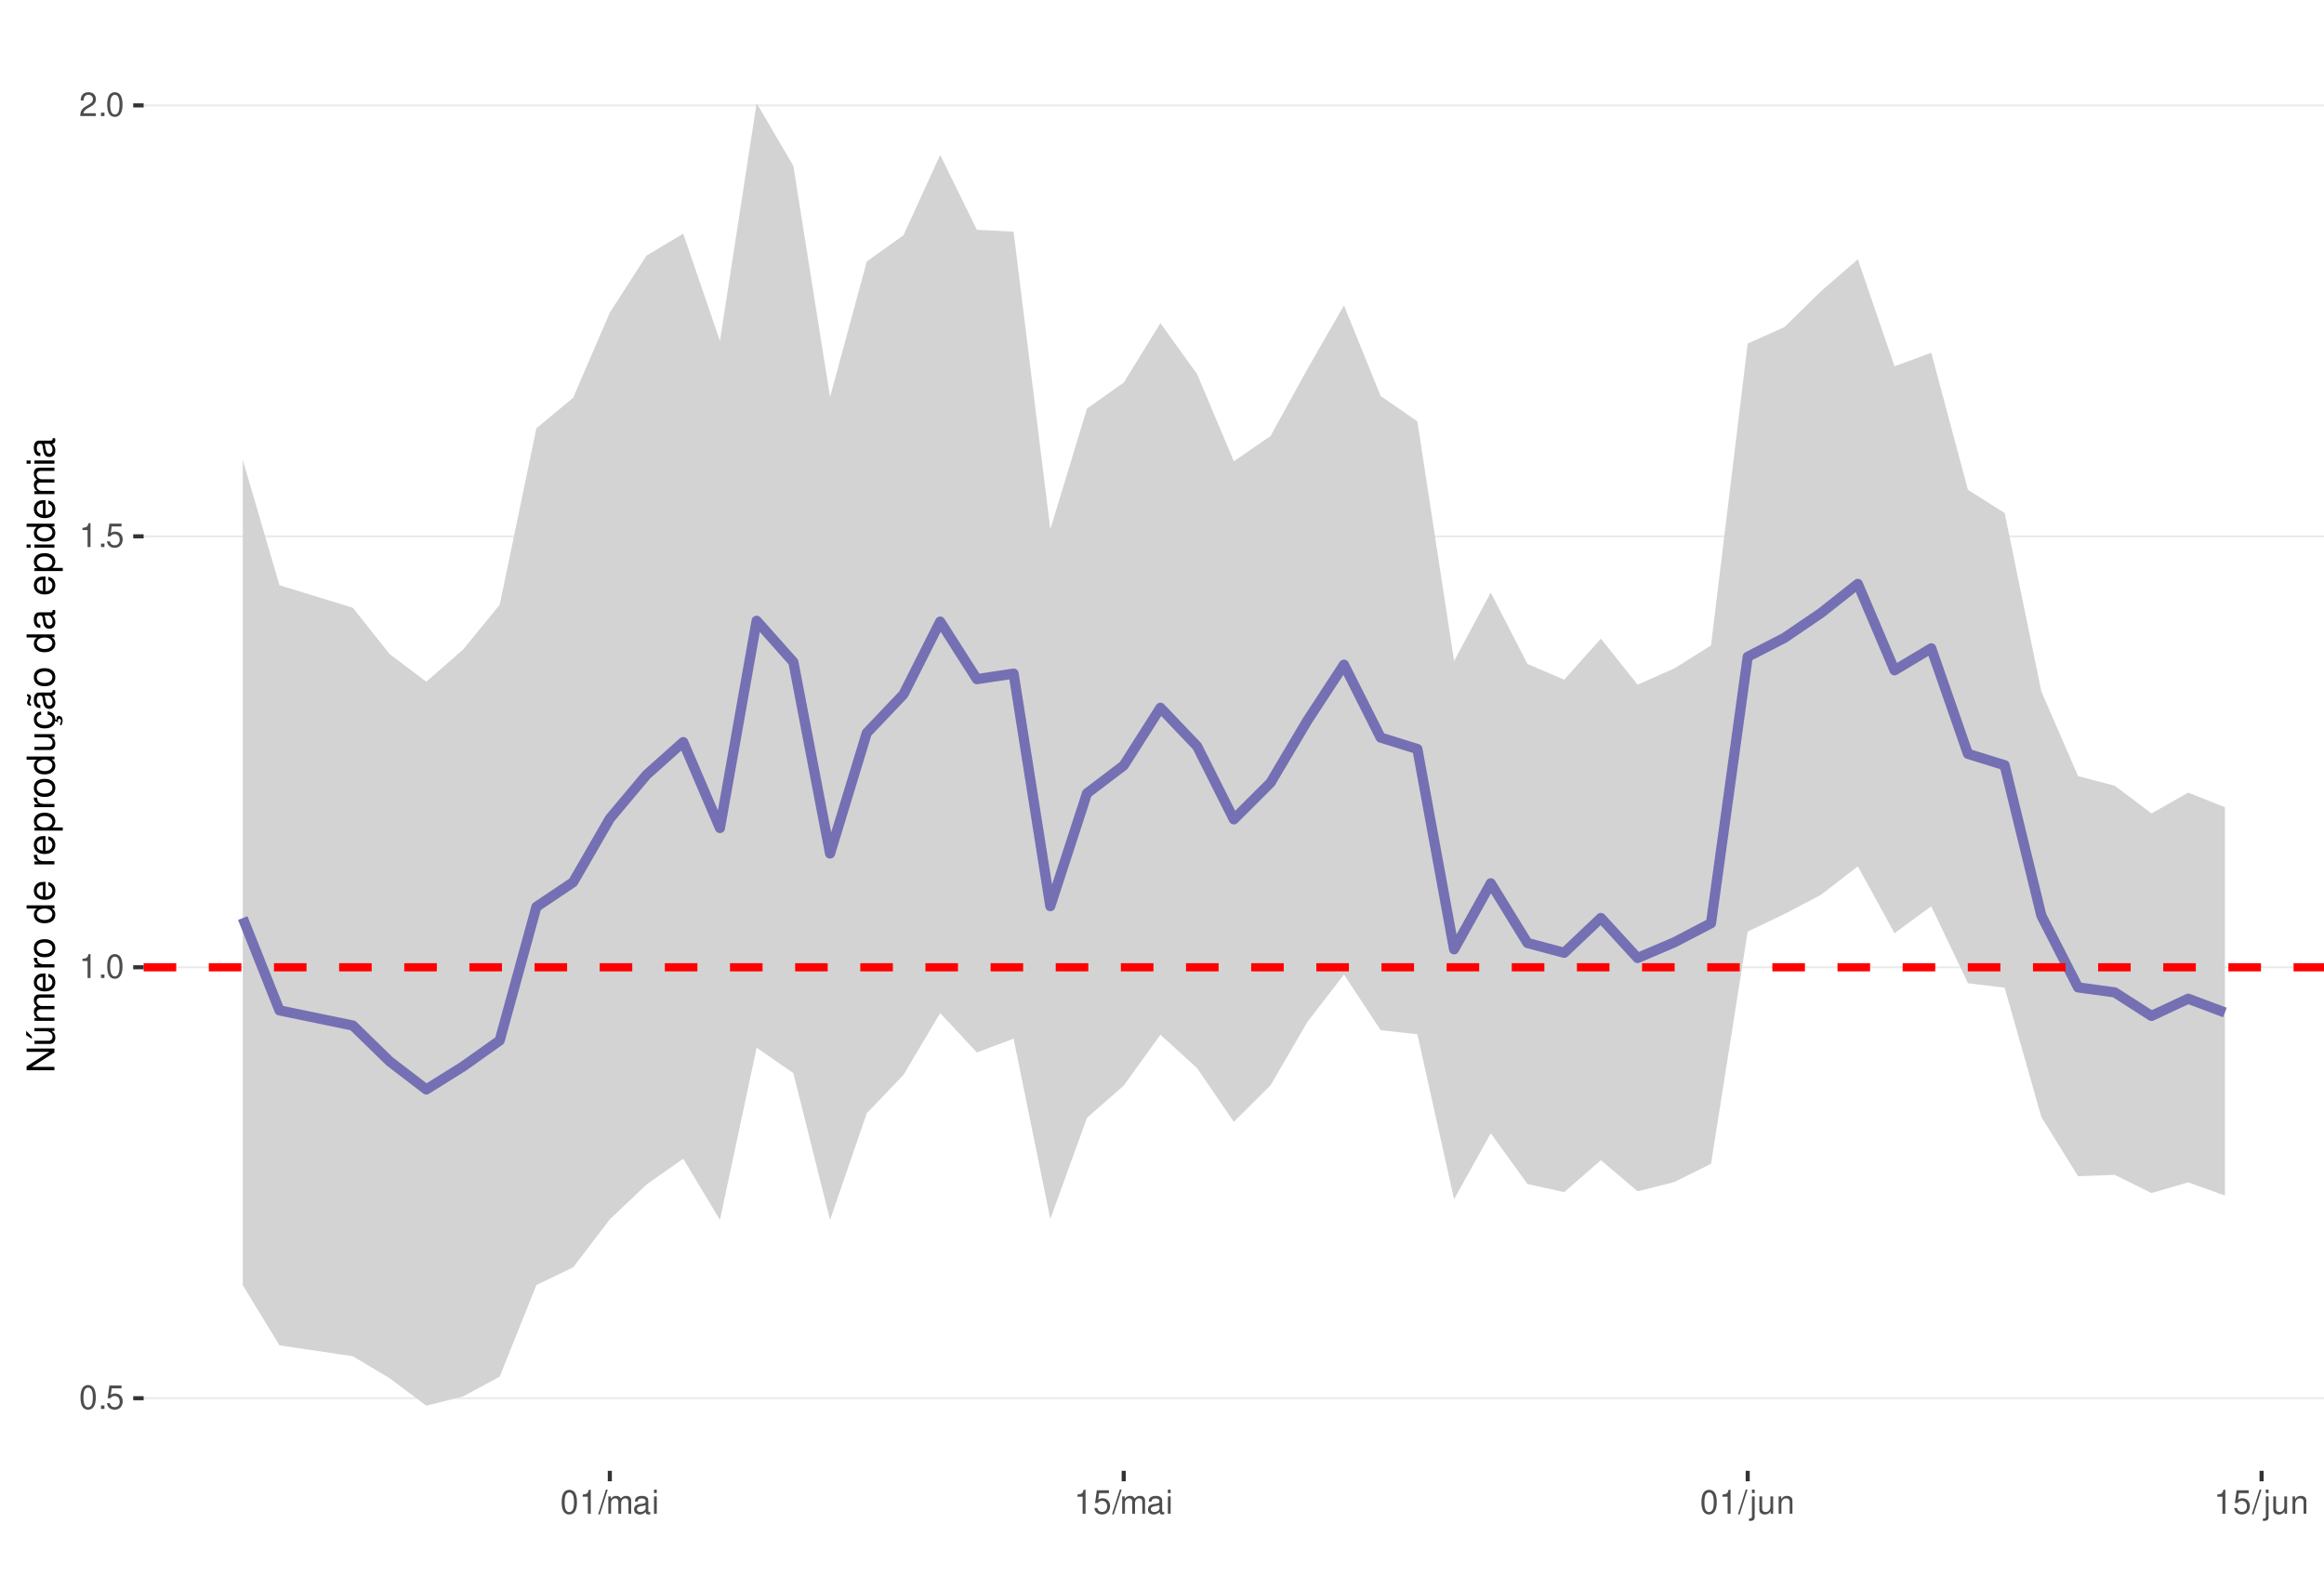
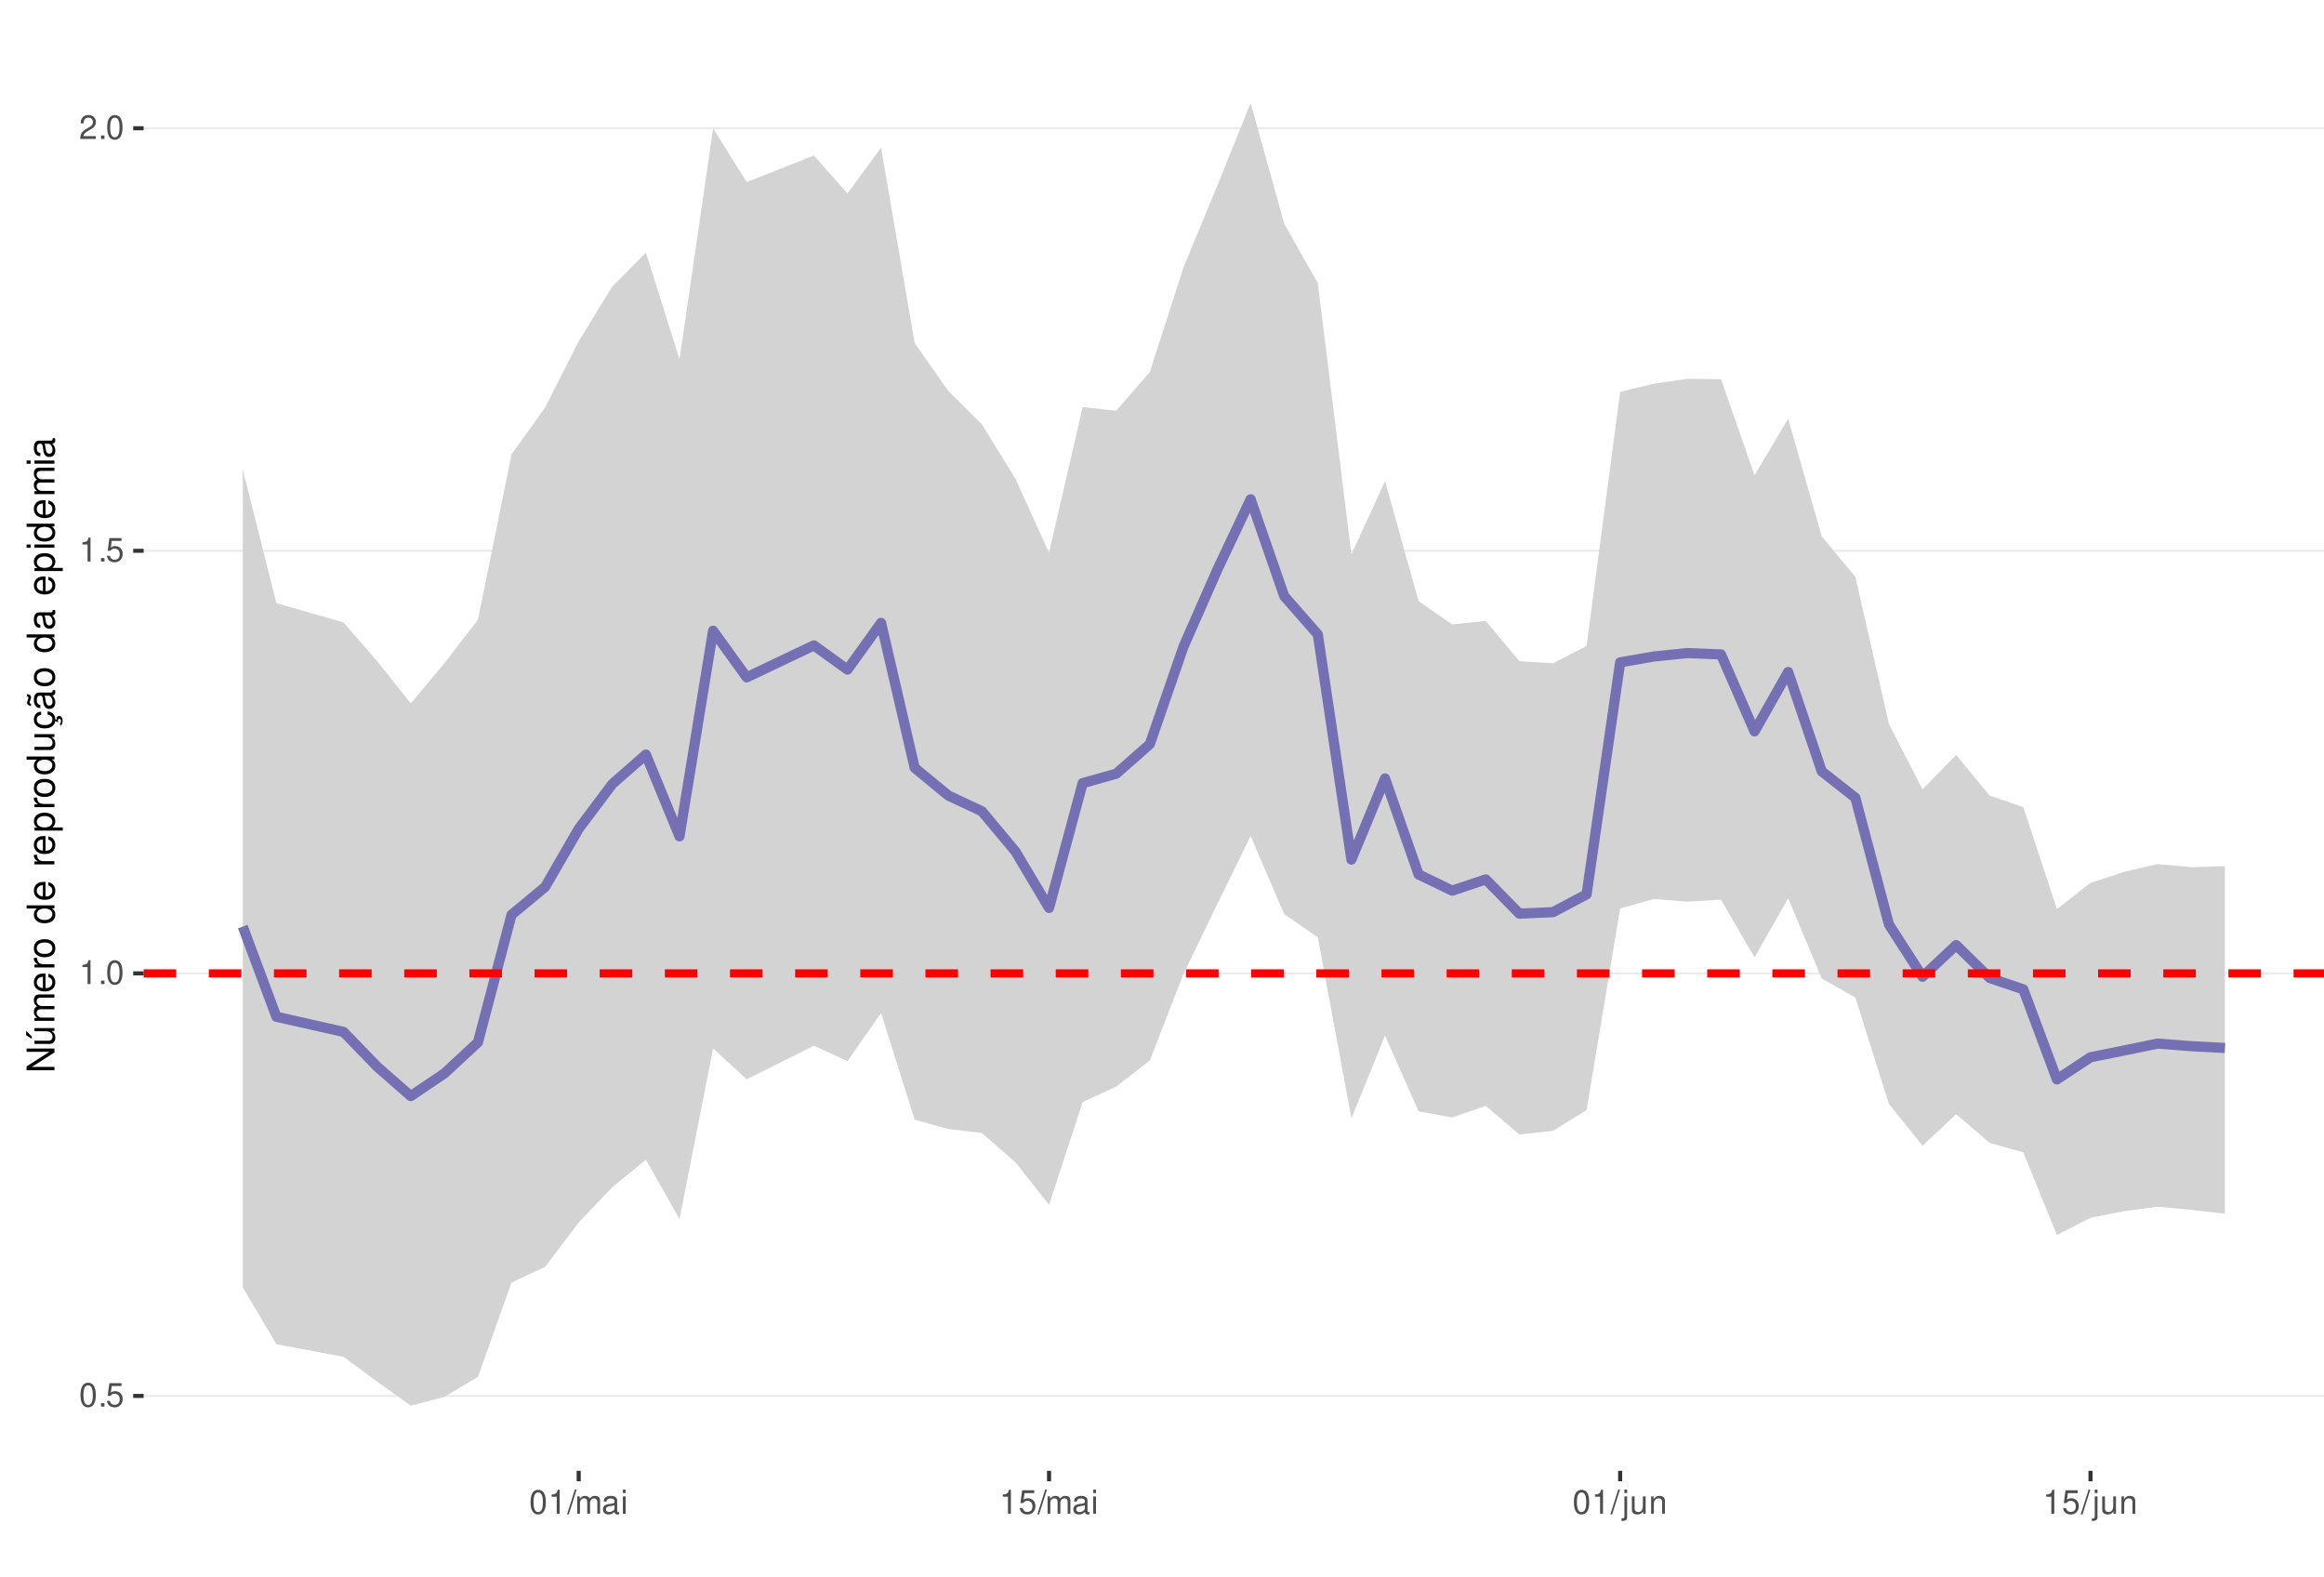
<svg xmlns="http://www.w3.org/2000/svg" xmlns:xlink="http://www.w3.org/1999/xlink" width="609pt" height="413pt" viewBox="0 0 609 413" version="1.1">
  <defs>
    <g>
      <symbol overflow="visible" id="glyph0-0">
        <path style="stroke:none;" d="" />
      </symbol>
      <symbol overflow="visible" id="glyph0-1">
        <path style="stroke:none;" d="M 2.375 -6.266 C 1.812 -6.266 1.297 -6 0.969 -5.578 C 0.578 -5.016 0.375 -4.188 0.375 -3.031 C 0.375 -0.922 1.062 0.203 2.375 0.203 C 3.672 0.203 4.391 -0.922 4.391 -2.984 C 4.391 -4.188 4.203 -5 3.797 -5.578 C 3.469 -6 2.953 -6.266 2.375 -6.266 Z M 2.375 -5.578 C 3.203 -5.578 3.609 -4.75 3.609 -3.047 C 3.609 -1.266 3.219 -0.438 2.359 -0.438 C 1.562 -0.438 1.156 -1.297 1.156 -3.016 C 1.156 -4.75 1.562 -5.578 2.375 -5.578 Z M 2.375 -5.578 " />
      </symbol>
      <symbol overflow="visible" id="glyph0-2">
        <path style="stroke:none;" d="M 1.656 -0.906 L 0.75 -0.906 L 0.75 0 L 1.656 0 Z M 1.656 -0.906 " />
      </symbol>
      <symbol overflow="visible" id="glyph0-3">
        <path style="stroke:none;" d="M 4.125 -6.141 L 0.953 -6.141 L 0.5 -2.797 L 1.188 -2.797 C 1.547 -3.219 1.844 -3.375 2.328 -3.375 C 3.156 -3.375 3.656 -2.797 3.656 -1.891 C 3.656 -1.016 3.156 -0.469 2.312 -0.469 C 1.656 -0.469 1.25 -0.812 1.062 -1.5 L 0.297 -1.5 C 0.406 -1 0.5 -0.766 0.672 -0.531 C 1.016 -0.062 1.641 0.203 2.344 0.203 C 3.578 0.203 4.438 -0.703 4.438 -2 C 4.438 -3.219 3.641 -4.047 2.453 -4.047 C 2.031 -4.047 1.672 -3.938 1.328 -3.672 L 1.562 -5.391 L 4.125 -5.391 Z M 4.125 -6.141 " />
      </symbol>
      <symbol overflow="visible" id="glyph0-4">
        <path style="stroke:none;" d="M 2.234 -4.453 L 2.234 0 L 3 0 L 3 -6.266 L 2.5 -6.266 C 2.234 -5.297 2.062 -5.172 0.891 -5.016 L 0.891 -4.453 Z M 2.234 -4.453 " />
      </symbol>
      <symbol overflow="visible" id="glyph0-5">
        <path style="stroke:none;" d="M 4.375 -0.75 L 1.156 -0.75 C 1.234 -1.266 1.5 -1.594 2.266 -2.062 L 3.125 -2.547 C 3.984 -3.016 4.422 -3.656 4.422 -4.438 C 4.422 -4.953 4.219 -5.438 3.859 -5.781 C 3.484 -6.109 3.031 -6.266 2.453 -6.266 C 1.672 -6.266 1.094 -5.984 0.766 -5.438 C 0.547 -5.109 0.453 -4.719 0.438 -4.094 L 1.188 -4.094 C 1.219 -4.516 1.266 -4.766 1.375 -4.984 C 1.578 -5.359 1.969 -5.594 2.438 -5.594 C 3.125 -5.594 3.641 -5.094 3.641 -4.422 C 3.641 -3.906 3.359 -3.484 2.812 -3.172 L 2.016 -2.703 C 0.734 -1.969 0.359 -1.375 0.297 -0.016 L 4.375 -0.016 Z M 4.375 -0.75 " />
      </symbol>
      <symbol overflow="visible" id="glyph0-6">
        <path style="stroke:none;" d="M 1.984 -6.312 L -0.062 0.172 L 0.406 0.172 L 2.453 -6.312 Z M 1.984 -6.312 " />
      </symbol>
      <symbol overflow="visible" id="glyph0-7">
        <path style="stroke:none;" d="M 0.609 -4.531 L 0.609 0 L 1.328 0 L 1.328 -2.844 C 1.328 -3.5 1.812 -4.031 2.391 -4.031 C 2.938 -4.031 3.234 -3.703 3.234 -3.125 L 3.234 0 L 3.969 0 L 3.969 -2.844 C 3.969 -3.5 4.438 -4.031 5.031 -4.031 C 5.562 -4.031 5.875 -3.703 5.875 -3.125 L 5.875 0 L 6.594 0 L 6.594 -3.406 C 6.594 -4.219 6.125 -4.672 5.281 -4.672 C 4.672 -4.672 4.312 -4.484 3.891 -3.969 C 3.625 -4.453 3.25 -4.672 2.672 -4.672 C 2.062 -4.672 1.656 -4.438 1.266 -3.891 L 1.266 -4.531 Z M 0.609 -4.531 " />
      </symbol>
      <symbol overflow="visible" id="glyph0-8">
        <path style="stroke:none;" d="M 4.625 -0.422 C 4.547 -0.406 4.516 -0.406 4.469 -0.406 C 4.219 -0.406 4.078 -0.531 4.078 -0.766 L 4.078 -3.422 C 4.078 -4.234 3.5 -4.672 2.375 -4.672 C 1.719 -4.672 1.188 -4.469 0.875 -4.141 C 0.672 -3.906 0.578 -3.641 0.562 -3.188 L 1.297 -3.188 C 1.344 -3.75 1.672 -4 2.359 -4 C 3.016 -4 3.375 -3.75 3.375 -3.328 L 3.375 -3.141 C 3.359 -2.828 3.203 -2.703 2.609 -2.625 C 1.594 -2.5 1.438 -2.469 1.156 -2.359 C 0.625 -2.125 0.359 -1.734 0.359 -1.141 C 0.359 -0.312 0.938 0.203 1.859 0.203 C 2.422 0.203 2.875 0 3.391 -0.469 C 3.438 0 3.672 0.203 4.141 0.203 C 4.297 0.203 4.391 0.188 4.625 0.125 Z M 3.375 -1.422 C 3.375 -1.188 3.297 -1.031 3.078 -0.844 C 2.781 -0.578 2.438 -0.438 2.016 -0.438 C 1.453 -0.438 1.109 -0.703 1.109 -1.156 C 1.109 -1.641 1.422 -1.875 2.203 -1.984 C 2.984 -2.094 3.125 -2.125 3.375 -2.234 Z M 3.375 -1.422 " />
      </symbol>
      <symbol overflow="visible" id="glyph0-9">
        <path style="stroke:none;" d="M 1.297 -4.531 L 0.578 -4.531 L 0.578 0 L 1.297 0 Z M 1.297 -6.312 L 0.578 -6.312 L 0.578 -5.406 L 1.297 -5.406 Z M 1.297 -6.312 " />
      </symbol>
      <symbol overflow="visible" id="glyph0-10">
        <path style="stroke:none;" d="M 0.609 -4.531 L 0.609 0.656 C 0.609 1.109 0.469 1.25 0.016 1.25 C -0.031 1.25 -0.062 1.25 -0.156 1.25 L -0.156 1.859 C -0.062 1.875 -0.031 1.891 0.094 1.891 C 0.906 1.891 1.328 1.562 1.328 0.938 L 1.328 -4.531 Z M 1.328 -6.312 L 0.609 -6.312 L 0.609 -5.406 L 1.328 -5.406 Z M 1.328 -6.312 " />
      </symbol>
      <symbol overflow="visible" id="glyph0-11">
        <path style="stroke:none;" d="M 4.172 0 L 4.172 -4.531 L 3.453 -4.531 L 3.453 -1.969 C 3.453 -1.031 2.969 -0.438 2.219 -0.438 C 1.641 -0.438 1.281 -0.781 1.281 -1.328 L 1.281 -4.531 L 0.562 -4.531 L 0.562 -1.031 C 0.562 -0.281 1.125 0.203 2.016 0.203 C 2.672 0.203 3.094 -0.031 3.516 -0.625 L 3.516 0 Z M 4.172 0 " />
      </symbol>
      <symbol overflow="visible" id="glyph0-12">
        <path style="stroke:none;" d="M 0.609 -4.531 L 0.609 0 L 1.328 0 L 1.328 -2.5 C 1.328 -3.422 1.812 -4.031 2.562 -4.031 C 3.141 -4.031 3.5 -3.688 3.5 -3.141 L 3.5 0 L 4.219 0 L 4.219 -3.422 C 4.219 -4.188 3.656 -4.672 2.781 -4.672 C 2.109 -4.672 1.672 -4.406 1.266 -3.781 L 1.266 -4.531 Z M 0.609 -4.531 " />
      </symbol>
      <symbol overflow="visible" id="glyph1-0">
        <path style="stroke:none;" d="" />
      </symbol>
      <symbol overflow="visible" id="glyph1-1">
        <path style="stroke:none;" d="M -7.297 -6.453 L -7.297 -5.578 L -1.328 -5.578 L -7.297 -1.766 L -7.297 -0.766 L 0 -0.766 L 0 -1.641 L -5.906 -1.641 L 0 -5.406 L 0 -6.453 Z M -7.297 -6.453 " />
      </symbol>
      <symbol overflow="visible" id="glyph1-2">
        <path style="stroke:none;" d="M 0 -4.812 L -5.234 -4.812 L -5.234 -3.984 L -2.266 -3.984 C -1.203 -3.984 -0.5 -3.438 -0.5 -2.562 C -0.5 -1.906 -0.906 -1.484 -1.531 -1.484 L -5.234 -1.484 L -5.234 -0.656 L -1.203 -0.656 C -0.328 -0.656 0.234 -1.297 0.234 -2.312 C 0.234 -3.094 -0.047 -3.578 -0.734 -4.062 L 0 -4.062 Z M -7.406 -2.953 L -5.922 -2 L -5.922 -2.594 L -7.406 -4.094 Z M -7.406 -2.953 " />
      </symbol>
      <symbol overflow="visible" id="glyph1-3">
        <path style="stroke:none;" d="M -5.234 -0.703 L 0 -0.703 L 0 -1.547 L -3.297 -1.547 C -4.047 -1.547 -4.656 -2.094 -4.656 -2.766 C -4.656 -3.391 -4.281 -3.734 -3.609 -3.734 L 0 -3.734 L 0 -4.578 L -3.297 -4.578 C -4.047 -4.578 -4.656 -5.125 -4.656 -5.812 C -4.656 -6.422 -4.266 -6.781 -3.609 -6.781 L 0 -6.781 L 0 -7.625 L -3.938 -7.625 C -4.875 -7.625 -5.391 -7.078 -5.391 -6.094 C -5.391 -5.406 -5.188 -4.984 -4.594 -4.484 C -5.156 -4.188 -5.391 -3.766 -5.391 -3.078 C -5.391 -2.375 -5.125 -1.906 -4.5 -1.469 L -5.234 -1.469 Z M -5.234 -0.703 " />
      </symbol>
      <symbol overflow="visible" id="glyph1-4">
        <path style="stroke:none;" d="M -2.344 -5.125 C -3.141 -5.125 -3.625 -5.062 -4.016 -4.922 C -4.875 -4.578 -5.391 -3.781 -5.391 -2.797 C -5.391 -1.344 -4.281 -0.406 -2.547 -0.406 C -0.812 -0.406 0.234 -1.297 0.234 -2.781 C 0.234 -3.984 -0.453 -4.812 -1.594 -5.016 L -1.594 -4.188 C -0.906 -3.953 -0.547 -3.484 -0.547 -2.812 C -0.547 -2.281 -0.781 -1.828 -1.219 -1.547 C -1.516 -1.344 -1.812 -1.281 -2.344 -1.266 Z M -3.016 -1.297 C -3.984 -1.359 -4.625 -1.953 -4.625 -2.797 C -4.625 -3.641 -3.953 -4.234 -3.016 -4.234 Z M -3.016 -1.297 " />
      </symbol>
      <symbol overflow="visible" id="glyph1-5">
        <path style="stroke:none;" d="M -5.234 -0.688 L 0 -0.688 L 0 -1.531 L -2.719 -1.531 C -3.984 -1.547 -4.547 -2.062 -4.516 -3.203 L -5.359 -3.203 C -5.375 -3.062 -5.391 -2.984 -5.391 -2.891 C -5.391 -2.344 -5.062 -1.938 -4.297 -1.453 L -5.234 -1.453 Z M -5.234 -0.688 " />
      </symbol>
      <symbol overflow="visible" id="glyph1-6">
        <path style="stroke:none;" d="M -5.391 -2.719 C -5.391 -1.234 -4.344 -0.359 -2.578 -0.359 C -0.812 -0.359 0.234 -1.234 0.234 -2.734 C 0.234 -4.203 -0.812 -5.094 -2.547 -5.094 C -4.359 -5.094 -5.391 -4.234 -5.391 -2.719 Z M -4.625 -2.734 C -4.625 -3.672 -3.844 -4.234 -2.547 -4.234 C -1.312 -4.234 -0.547 -3.656 -0.547 -2.734 C -0.547 -1.797 -1.312 -1.234 -2.578 -1.234 C -3.844 -1.234 -4.625 -1.797 -4.625 -2.734 Z M -4.625 -2.734 " />
      </symbol>
      <symbol overflow="visible" id="glyph1-7">
        <path style="stroke:none;" d="" />
      </symbol>
      <symbol overflow="visible" id="glyph1-8">
        <path style="stroke:none;" d="M -7.297 -4.953 L -7.297 -4.125 L -4.578 -4.125 C -5.109 -3.766 -5.391 -3.203 -5.391 -2.516 C -5.391 -1.156 -4.297 -0.266 -2.625 -0.266 C -0.859 -0.266 0.234 -1.125 0.234 -2.547 C 0.234 -3.266 -0.047 -3.766 -0.688 -4.203 L 0 -4.203 L 0 -4.953 Z M -4.609 -2.656 C -4.609 -3.547 -3.812 -4.125 -2.562 -4.125 C -1.344 -4.125 -0.547 -3.547 -0.547 -2.656 C -0.547 -1.734 -1.359 -1.125 -2.578 -1.125 C -3.797 -1.125 -4.609 -1.734 -4.609 -2.656 Z M -4.609 -2.656 " />
      </symbol>
      <symbol overflow="visible" id="glyph1-9">
        <path style="stroke:none;" d="M 2.188 -0.547 L 2.188 -1.375 L -0.547 -1.375 C -0.016 -1.812 0.234 -2.312 0.234 -2.984 C 0.234 -4.344 -0.859 -5.234 -2.531 -5.234 C -4.297 -5.234 -5.391 -4.375 -5.391 -2.984 C -5.391 -2.266 -5.062 -1.703 -4.453 -1.312 L -5.234 -1.312 L -5.234 -0.547 Z M -4.609 -2.844 C -4.609 -3.766 -3.797 -4.359 -2.547 -4.359 C -1.359 -4.359 -0.547 -3.75 -0.547 -2.844 C -0.547 -1.953 -1.344 -1.375 -2.578 -1.375 C -3.812 -1.375 -4.609 -1.953 -4.609 -2.844 Z M -4.609 -2.844 " />
      </symbol>
      <symbol overflow="visible" id="glyph1-10">
        <path style="stroke:none;" d="M 0 -4.812 L -5.234 -4.812 L -5.234 -3.984 L -2.266 -3.984 C -1.203 -3.984 -0.5 -3.438 -0.5 -2.562 C -0.5 -1.906 -0.906 -1.484 -1.531 -1.484 L -5.234 -1.484 L -5.234 -0.656 L -1.203 -0.656 C -0.328 -0.656 0.234 -1.297 0.234 -2.312 C 0.234 -3.094 -0.047 -3.578 -0.734 -4.062 L 0 -4.062 Z M 0 -4.812 " />
      </symbol>
      <symbol overflow="visible" id="glyph1-11">
        <path style="stroke:none;" d="M 0.234 -2.641 C 0.234 -3.875 -0.547 -4.703 -1.797 -4.766 L -1.797 -3.938 C -0.953 -3.797 -0.531 -3.359 -0.531 -2.656 C -0.531 -1.734 -1.281 -1.188 -2.516 -1.188 C -3.844 -1.188 -4.625 -1.719 -4.625 -2.625 C -4.625 -3.328 -4.203 -3.766 -3.484 -3.875 L -3.484 -4.703 C -3.984 -4.672 -4.312 -4.562 -4.609 -4.359 C -5.094 -4 -5.391 -3.375 -5.391 -2.641 C -5.391 -1.219 -4.266 -0.312 -2.531 -0.312 C -1.469 -0.312 -0.625 -0.672 -0.156 -1.312 C 0.047 -1.594 0.125 -1.812 0.203 -2.25 L 0.922 -1.938 L 0.984 -2.062 C 0.938 -2.188 0.906 -2.25 0.906 -2.375 C 0.906 -2.656 1.047 -2.828 1.281 -2.828 C 1.547 -2.828 1.734 -2.594 1.734 -2.297 C 1.734 -2.031 1.672 -1.844 1.438 -1.406 L 1.406 -1.312 L 1.812 -1.094 C 2.078 -1.75 2.141 -1.953 2.141 -2.344 C 2.141 -3.109 1.781 -3.578 1.203 -3.578 C 0.781 -3.578 0.547 -3.297 0.547 -2.797 C 0.547 -2.703 0.547 -2.641 0.562 -2.516 Z M 0.234 -2.641 " />
      </symbol>
      <symbol overflow="visible" id="glyph1-12">
        <path style="stroke:none;" d="M -0.484 -5.344 C -0.469 -5.266 -0.469 -5.219 -0.469 -5.172 C -0.469 -4.875 -0.625 -4.719 -0.875 -4.719 L -3.953 -4.719 C -4.891 -4.719 -5.391 -4.047 -5.391 -2.75 C -5.391 -1.984 -5.172 -1.375 -4.781 -1.016 C -4.516 -0.766 -4.203 -0.672 -3.688 -0.656 L -3.688 -1.484 C -4.328 -1.562 -4.625 -1.938 -4.625 -2.719 C -4.625 -3.484 -4.344 -3.891 -3.844 -3.891 L -3.625 -3.891 C -3.266 -3.875 -3.125 -3.703 -3.047 -3.016 C -2.891 -1.844 -2.844 -1.656 -2.719 -1.344 C -2.453 -0.734 -2 -0.422 -1.312 -0.422 C -0.375 -0.422 0.234 -1.078 0.234 -2.141 C 0.234 -2.797 0 -3.328 -0.547 -3.922 C 0 -3.984 0.234 -4.234 0.234 -4.781 C 0.234 -4.953 0.203 -5.062 0.141 -5.344 Z M -1.656 -3.891 C -1.375 -3.891 -1.203 -3.812 -0.969 -3.562 C -0.656 -3.219 -0.5 -2.812 -0.5 -2.312 C -0.5 -1.672 -0.812 -1.297 -1.344 -1.297 C -1.891 -1.297 -2.172 -1.656 -2.297 -2.547 C -2.422 -3.438 -2.453 -3.609 -2.594 -3.891 Z M -7.172 -3.75 C -6.922 -3.672 -6.812 -3.547 -6.812 -3.375 C -6.812 -3.25 -6.875 -2.984 -6.984 -2.734 C -7.156 -2.312 -7.172 -2.25 -7.172 -2.047 C -7.172 -1.594 -6.797 -1.297 -6.141 -1.188 L -6.141 -1.766 C -6.375 -1.812 -6.5 -1.938 -6.5 -2.094 C -6.5 -2.203 -6.469 -2.344 -6.375 -2.578 C -6.156 -3.156 -6.125 -3.234 -6.125 -3.438 C -6.125 -3.922 -6.484 -4.219 -7.172 -4.312 Z M -7.172 -3.75 " />
      </symbol>
      <symbol overflow="visible" id="glyph1-13">
        <path style="stroke:none;" d="M -0.484 -5.344 C -0.469 -5.266 -0.469 -5.219 -0.469 -5.172 C -0.469 -4.875 -0.625 -4.719 -0.875 -4.719 L -3.953 -4.719 C -4.891 -4.719 -5.391 -4.047 -5.391 -2.75 C -5.391 -1.984 -5.172 -1.375 -4.781 -1.016 C -4.516 -0.766 -4.203 -0.672 -3.688 -0.656 L -3.688 -1.484 C -4.328 -1.562 -4.625 -1.938 -4.625 -2.719 C -4.625 -3.484 -4.344 -3.891 -3.844 -3.891 L -3.625 -3.891 C -3.266 -3.875 -3.125 -3.703 -3.047 -3.016 C -2.891 -1.844 -2.844 -1.656 -2.719 -1.344 C -2.453 -0.734 -2 -0.422 -1.312 -0.422 C -0.375 -0.422 0.234 -1.078 0.234 -2.141 C 0.234 -2.797 0 -3.328 -0.547 -3.922 C 0 -3.984 0.234 -4.234 0.234 -4.781 C 0.234 -4.953 0.203 -5.062 0.141 -5.344 Z M -1.656 -3.891 C -1.375 -3.891 -1.203 -3.812 -0.969 -3.562 C -0.656 -3.219 -0.5 -2.812 -0.5 -2.312 C -0.5 -1.672 -0.812 -1.297 -1.344 -1.297 C -1.891 -1.297 -2.172 -1.656 -2.297 -2.547 C -2.422 -3.438 -2.453 -3.609 -2.594 -3.891 Z M -1.656 -3.891 " />
      </symbol>
      <symbol overflow="visible" id="glyph1-14">
        <path style="stroke:none;" d="M -5.234 -1.5 L -5.234 -0.672 L 0 -0.672 L 0 -1.5 Z M -7.297 -1.5 L -7.297 -0.656 L -6.234 -0.656 L -6.234 -1.5 Z M -7.297 -1.5 " />
      </symbol>
    </g>
    <clipPath id="clip1">
      <path d="M 37.645 9.961 L 609 9.961 L 609 385.328 L 37.645 385.328 Z M 37.645 9.961 " />
    </clipPath>
    <clipPath id="clip2">
-       <path d="M 37.645 366 L 609 366 L 609 367 L 37.645 367 Z M 37.645 366 " />
+       <path d="M 37.645 365 L 609 365 L 609 366 L 37.645 366 Z M 37.645 365 " />
    </clipPath>
    <clipPath id="clip3">
-       <path d="M 37.645 253 L 609 253 L 609 254 L 37.645 254 Z M 37.645 253 " />
+       <path d="M 37.645 254 L 609 254 L 609 256 L 37.645 256 Z M 37.645 254 " />
    </clipPath>
    <clipPath id="clip4">
-       <path d="M 37.645 140 L 609 140 L 609 141 L 37.645 141 Z M 37.645 140 " />
+       <path d="M 37.645 144 L 609 144 L 609 145 L 37.645 145 Z M 37.645 144 " />
    </clipPath>
    <clipPath id="clip5">
-       <path d="M 37.645 27 L 609 27 L 609 28 L 37.645 28 Z M 37.645 27 " />
+       <path d="M 37.645 33 L 609 33 L 609 34 L 37.645 34 Z M 37.645 33 " />
    </clipPath>
    <clipPath id="clip6">
-       <path d="M 37.645 252 L 609 252 L 609 255 L 37.645 255 Z M 37.645 252 " />
+       <path d="M 37.645 253 L 609 253 L 609 257 L 37.645 257 Z M 37.645 253 " />
    </clipPath>
  </defs>
  <g id="surface162">
    <rect x="0" y="0" width="609" height="413" style="fill:rgb(100%,100%,100%);fill-opacity:1;stroke:none;" />
    <rect x="0" y="0" width="609" height="413" style="fill:rgb(100%,100%,100%);fill-opacity:1;stroke:none;" />
    <path style="fill:none;stroke-width:1.067;stroke-linecap:round;stroke-linejoin:round;stroke:rgb(100%,100%,100%);stroke-opacity:1;stroke-miterlimit:10;" d="M 0 413 L 609 413 L 609 0 L 0 0 Z M 0 413 " />
    <g clip-path="url(#clip1)" clip-rule="nonzero">
      <path style=" stroke:none;fill-rule:nonzero;fill:rgb(100%,100%,100%);fill-opacity:1;" d="M 37.645 385.328 L 609 385.328 L 609 9.961 L 37.645 9.961 Z M 37.645 385.328 " />
    </g>
    <g clip-path="url(#clip2)" clip-rule="nonzero">
-       <path style="fill:none;stroke-width:0.533;stroke-linecap:butt;stroke-linejoin:round;stroke:rgb(92.157%,92.157%,92.157%);stroke-opacity:1;stroke-miterlimit:10;" d="M 37.645 366.309 L 609 366.309 " />
+       <path style="fill:none;stroke-width:0.533;stroke-linecap:butt;stroke-linejoin:round;stroke:rgb(92.157%,92.157%,92.157%);stroke-opacity:1;stroke-miterlimit:10;" d="M 37.645 365.703 L 609 365.703 " />
    </g>
    <g clip-path="url(#clip3)" clip-rule="nonzero">
-       <path style="fill:none;stroke-width:0.533;stroke-linecap:butt;stroke-linejoin:round;stroke:rgb(92.157%,92.157%,92.157%);stroke-opacity:1;stroke-miterlimit:10;" d="M 37.645 253.41 L 609 253.41 " />
+       <path style="fill:none;stroke-width:0.533;stroke-linecap:butt;stroke-linejoin:round;stroke:rgb(92.157%,92.157%,92.157%);stroke-opacity:1;stroke-miterlimit:10;" d="M 37.645 255.004 L 609 255.004 " />
    </g>
    <g clip-path="url(#clip4)" clip-rule="nonzero">
-       <path style="fill:none;stroke-width:0.533;stroke-linecap:butt;stroke-linejoin:round;stroke:rgb(92.157%,92.157%,92.157%);stroke-opacity:1;stroke-miterlimit:10;" d="M 37.645 140.512 L 609 140.512 " />
+       <path style="fill:none;stroke-width:0.533;stroke-linecap:butt;stroke-linejoin:round;stroke:rgb(92.157%,92.157%,92.157%);stroke-opacity:1;stroke-miterlimit:10;" d="M 37.645 144.301 L 609 144.301 " />
    </g>
    <g clip-path="url(#clip5)" clip-rule="nonzero">
-       <path style="fill:none;stroke-width:0.533;stroke-linecap:butt;stroke-linejoin:round;stroke:rgb(92.157%,92.157%,92.157%);stroke-opacity:1;stroke-miterlimit:10;" d="M 37.645 27.613 L 609 27.613 " />
-     </g>
-     <path style=" stroke:none;fill-rule:nonzero;fill:rgb(82.745%,82.745%,82.745%);fill-opacity:1;" d="M 63.617 120.48 L 73.234 153.312 L 92.473 159.234 L 102.09 171.352 L 111.711 178.598 L 121.328 170.191 L 130.945 158.434 L 140.566 112.195 L 150.184 104.223 L 159.805 81.887 L 169.422 66.961 L 179.039 61.223 L 188.66 89.328 L 198.277 27.023 L 207.898 43.473 L 217.516 104.035 L 227.137 68.508 L 236.754 61.629 L 246.371 40.59 L 255.992 60.199 L 265.609 60.699 L 275.23 138.656 L 284.848 107.027 L 294.465 100.234 L 304.086 84.66 L 313.703 98.008 L 323.324 120.855 L 332.941 114.223 L 342.559 96.762 L 352.18 80.016 L 361.797 103.738 L 371.418 110.395 L 381.035 173.176 L 390.652 155.254 L 400.273 173.949 L 409.891 178.062 L 419.512 167.312 L 429.129 179.367 L 438.746 175.121 L 448.367 169.086 L 457.984 89.996 L 467.605 85.688 L 477.223 76.273 L 486.84 67.926 L 496.461 95.957 L 506.078 92.422 L 515.699 128.332 L 525.316 134.406 L 534.934 181.148 L 544.555 203.336 L 554.172 205.84 L 563.793 213.105 L 573.41 207.648 L 583.031 211.48 L 583.031 313.215 L 573.41 309.754 L 563.793 312.559 L 554.172 307.789 L 544.555 308.152 L 534.934 292.633 L 525.316 258.762 L 515.699 257.59 L 506.078 237.426 L 496.461 244.492 L 486.84 226.961 L 477.223 234.402 L 467.605 239.461 L 457.984 244.055 L 448.367 304.902 L 438.746 309.68 L 429.129 312.098 L 419.512 303.945 L 409.891 312.316 L 400.273 310.199 L 390.652 296.902 L 381.035 314.176 L 371.418 270.973 L 361.797 269.887 L 352.18 255.305 L 342.559 267.797 L 332.941 284.328 L 323.324 293.902 L 313.703 279.84 L 304.086 271.078 L 294.465 284.418 L 284.848 292.84 L 275.23 319.355 L 265.609 272.113 L 255.992 275.719 L 246.371 265.41 L 236.754 281.598 L 227.137 291.656 L 217.516 319.594 L 207.898 281.141 L 198.277 274.477 L 188.66 319.602 L 179.039 303.562 L 169.422 310.32 L 159.805 319.453 L 150.184 332.031 L 140.566 336.648 L 130.945 360.66 L 121.328 365.848 L 111.711 368.266 L 102.09 361.066 L 92.473 355.312 L 73.234 352.457 L 63.617 336.695 Z M 63.617 120.48 " />
-     <path style="fill:none;stroke-width:2.667;stroke-linecap:butt;stroke-linejoin:round;stroke:rgb(45.882%,43.922%,70.196%);stroke-opacity:1;stroke-miterlimit:10;" d="M 63.617 240.516 L 73.234 264.699 L 92.473 268.672 L 102.09 278.051 L 111.711 285.418 L 121.328 279.41 L 130.945 272.586 L 140.566 237.574 L 150.184 231.121 L 159.805 214.453 L 169.422 202.992 L 179.039 194.418 L 188.66 216.926 L 198.277 162.629 L 207.898 173.441 L 217.516 223.602 L 227.137 192.023 L 236.754 181.91 L 246.371 162.848 L 255.992 177.926 L 265.609 176.48 L 275.23 237.391 L 284.848 207.836 L 294.465 200.539 L 304.086 185.43 L 313.703 195.508 L 323.324 214.652 L 332.941 205.055 L 342.559 188.844 L 352.18 174.137 L 361.797 193.227 L 371.418 196.23 L 381.035 248.691 L 390.652 231.414 L 400.273 247.047 L 409.891 249.613 L 419.512 240.496 L 429.129 250.977 L 438.746 246.879 L 448.367 241.867 L 457.984 172.062 L 467.605 167.113 L 477.223 160.57 L 486.84 152.969 L 496.461 175.605 L 506.078 169.852 L 515.699 197.492 L 525.316 200.477 L 534.934 239.855 L 544.555 258.684 L 554.172 259.988 L 563.793 266.152 L 573.41 261.648 L 583.031 265.25 " />
+       <path style="fill:none;stroke-width:0.533;stroke-linecap:butt;stroke-linejoin:round;stroke:rgb(92.157%,92.157%,92.157%);stroke-opacity:1;stroke-miterlimit:10;" d="M 37.645 33.602 L 609 33.602 " />
+     </g>
+     <path style=" stroke:none;fill-rule:nonzero;fill:rgb(82.745%,82.745%,82.745%);fill-opacity:1;" d="M 63.617 123.055 L 72.418 158.004 L 90.027 163.07 L 98.832 173.215 L 107.633 184.27 L 116.438 173.777 L 125.242 162.367 L 134.043 119.043 L 142.848 106.75 L 151.652 89.406 L 160.457 75.062 L 169.258 66.18 L 178.062 94.16 L 186.867 33.652 L 195.672 47.695 L 213.277 40.75 L 222.082 50.688 L 230.883 38.672 L 239.688 89.91 L 248.492 102.414 L 257.297 111.156 L 266.098 125.43 L 274.902 144.805 L 283.707 106.664 L 292.512 107.602 L 301.312 97.465 L 310.117 70.098 L 318.922 48.812 L 327.723 27.023 L 336.527 58.633 L 345.332 74.188 L 354.137 145.234 L 362.938 126.035 L 371.742 157.492 L 380.547 163.586 L 389.352 162.68 L 398.152 173.223 L 406.957 173.762 L 415.762 169.223 L 424.562 102.656 L 433.367 100.512 L 442.172 99.242 L 450.977 99.355 L 459.777 124.523 L 468.582 109.691 L 477.387 140.531 L 486.191 151.117 L 494.992 189.68 L 503.797 206.801 L 512.602 197.77 L 521.402 208.457 L 530.207 211.449 L 539.012 238.148 L 547.816 231.297 L 556.617 228.398 L 565.422 226.371 L 574.227 227.184 L 583.031 226.914 L 583.031 317.984 L 574.227 316.953 L 565.422 316.137 L 556.617 317.309 L 547.816 319.035 L 539.012 323.555 L 530.207 301.891 L 521.402 299.43 L 512.602 291.902 L 503.797 300.168 L 494.992 289.211 L 486.191 261.34 L 477.387 256.359 L 468.582 235.316 L 459.777 250.824 L 450.977 235.703 L 442.172 236.215 L 433.367 235.531 L 424.562 237.98 L 415.762 290.785 L 406.957 296.277 L 398.152 297.215 L 389.352 289.711 L 380.547 292.758 L 371.742 291.145 L 362.938 271.312 L 354.137 292.965 L 345.332 245.582 L 336.527 239.477 L 327.723 219.031 L 318.922 236.98 L 310.117 255.168 L 301.312 277.809 L 292.512 284.684 L 283.707 288.727 L 274.902 315.637 L 266.098 304.508 L 257.297 296.809 L 248.492 295.793 L 239.688 293.332 L 230.883 265.379 L 222.082 278.004 L 213.277 273.957 L 195.672 282.762 L 186.867 274.66 L 178.062 319.375 L 169.258 303.824 L 160.457 311.016 L 151.652 320.277 L 142.848 331.914 L 134.043 335.977 L 125.242 360.703 L 116.438 365.957 L 107.633 368.266 L 98.832 361.953 L 90.027 355.48 L 72.418 352.16 L 63.617 337.242 Z M 63.617 123.055 " />
+     <path style="fill:none;stroke-width:2.667;stroke-linecap:butt;stroke-linejoin:round;stroke:rgb(45.882%,43.922%,70.196%);stroke-opacity:1;stroke-miterlimit:10;" d="M 63.617 242.75 L 72.418 266.371 L 90.027 270.34 L 98.832 279.438 L 107.633 287.156 L 116.438 281.23 L 125.242 273.074 L 134.043 239.672 L 142.848 232.367 L 151.652 217.129 L 160.457 205.395 L 169.258 197.684 L 178.062 219.113 L 186.867 165.242 L 195.672 177.453 L 213.277 169.078 L 222.082 175.422 L 230.883 163.184 L 239.688 201.156 L 248.492 208.402 L 257.297 212.535 L 266.098 223.078 L 274.902 237.863 L 283.707 205.172 L 292.512 202.699 L 301.312 194.945 L 310.117 169.449 L 318.922 149.422 L 327.723 130.805 L 336.527 156.172 L 345.332 166.215 L 354.137 225.191 L 362.938 203.938 L 371.742 229.09 L 380.547 233.332 L 389.352 230.387 L 398.152 239.359 L 406.957 238.969 L 415.762 234.305 L 424.562 173.527 L 433.367 171.992 L 442.172 171.094 L 450.977 171.445 L 459.777 191.605 L 468.582 176.047 L 477.387 202.074 L 486.191 209 L 494.992 242.199 L 503.797 255.887 L 512.602 247.594 L 521.402 256.211 L 530.207 259.195 L 539.012 282.785 L 547.816 276.984 L 556.617 275.207 L 565.422 273.402 L 574.227 274.082 L 583.031 274.547 " />
    <g clip-path="url(#clip6)" clip-rule="nonzero">
-       <path style="fill:none;stroke-width:2.134;stroke-linecap:butt;stroke-linejoin:round;stroke:rgb(100%,0%,0%);stroke-opacity:1;stroke-dasharray:8.536,8.536;stroke-miterlimit:10;" d="M 37.645 253.41 L 609 253.41 " />
-     </g>
-     <g style="fill:rgb(30.196%,30.196%,30.196%);fill-opacity:1;">
-       <use xlink:href="#glyph0-1" x="20.715" y="369.114" />
-       <use xlink:href="#glyph0-2" x="25.715" y="369.114" />
-       <use xlink:href="#glyph0-3" x="27.715" y="369.114" />
-     </g>
-     <g style="fill:rgb(30.196%,30.196%,30.196%);fill-opacity:1;">
-       <use xlink:href="#glyph0-4" x="20.715" y="256.216" />
-       <use xlink:href="#glyph0-2" x="25.715" y="256.216" />
-       <use xlink:href="#glyph0-1" x="27.715" y="256.216" />
-     </g>
-     <g style="fill:rgb(30.196%,30.196%,30.196%);fill-opacity:1;">
-       <use xlink:href="#glyph0-4" x="20.715" y="143.317" />
-       <use xlink:href="#glyph0-2" x="25.715" y="143.317" />
-       <use xlink:href="#glyph0-3" x="27.715" y="143.317" />
-     </g>
-     <g style="fill:rgb(30.196%,30.196%,30.196%);fill-opacity:1;">
-       <use xlink:href="#glyph0-5" x="20.715" y="30.419" />
-       <use xlink:href="#glyph0-2" x="25.715" y="30.419" />
-       <use xlink:href="#glyph0-1" x="27.715" y="30.419" />
-     </g>
-     <path style="fill:none;stroke-width:1.067;stroke-linecap:butt;stroke-linejoin:round;stroke:rgb(20%,20%,20%);stroke-opacity:1;stroke-miterlimit:10;" d="M 34.906 366.309 L 37.645 366.309 " />
-     <path style="fill:none;stroke-width:1.067;stroke-linecap:butt;stroke-linejoin:round;stroke:rgb(20%,20%,20%);stroke-opacity:1;stroke-miterlimit:10;" d="M 34.906 253.41 L 37.645 253.41 " />
-     <path style="fill:none;stroke-width:1.067;stroke-linecap:butt;stroke-linejoin:round;stroke:rgb(20%,20%,20%);stroke-opacity:1;stroke-miterlimit:10;" d="M 34.906 140.512 L 37.645 140.512 " />
-     <path style="fill:none;stroke-width:1.067;stroke-linecap:butt;stroke-linejoin:round;stroke:rgb(20%,20%,20%);stroke-opacity:1;stroke-miterlimit:10;" d="M 34.906 27.613 L 37.645 27.613 " />
-     <path style="fill:none;stroke-width:1.067;stroke-linecap:butt;stroke-linejoin:round;stroke:rgb(20%,20%,20%);stroke-opacity:1;stroke-miterlimit:10;" d="M 159.805 388.07 L 159.805 385.328 " />
-     <path style="fill:none;stroke-width:1.067;stroke-linecap:butt;stroke-linejoin:round;stroke:rgb(20%,20%,20%);stroke-opacity:1;stroke-miterlimit:10;" d="M 294.465 388.07 L 294.465 385.328 " />
-     <path style="fill:none;stroke-width:1.067;stroke-linecap:butt;stroke-linejoin:round;stroke:rgb(20%,20%,20%);stroke-opacity:1;stroke-miterlimit:10;" d="M 457.984 388.07 L 457.984 385.328 " />
-     <path style="fill:none;stroke-width:1.067;stroke-linecap:butt;stroke-linejoin:round;stroke:rgb(20%,20%,20%);stroke-opacity:1;stroke-miterlimit:10;" d="M 592.648 388.07 L 592.648 385.328 " />
-     <g style="fill:rgb(30.196%,30.196%,30.196%);fill-opacity:1;">
-       <use xlink:href="#glyph0-1" x="146.805" y="396.567" />
-       <use xlink:href="#glyph0-4" x="151.805" y="396.567" />
-       <use xlink:href="#glyph0-6" x="156.805" y="396.567" />
-       <use xlink:href="#glyph0-7" x="158.805" y="396.567" />
-       <use xlink:href="#glyph0-8" x="165.805" y="396.567" />
-       <use xlink:href="#glyph0-9" x="170.805" y="396.567" />
-     </g>
-     <g style="fill:rgb(30.196%,30.196%,30.196%);fill-opacity:1;">
-       <use xlink:href="#glyph0-4" x="281.465" y="396.567" />
-       <use xlink:href="#glyph0-3" x="286.465" y="396.567" />
-       <use xlink:href="#glyph0-6" x="291.465" y="396.567" />
-       <use xlink:href="#glyph0-7" x="293.465" y="396.567" />
-       <use xlink:href="#glyph0-8" x="300.465" y="396.567" />
-       <use xlink:href="#glyph0-9" x="305.465" y="396.567" />
-     </g>
-     <g style="fill:rgb(30.196%,30.196%,30.196%);fill-opacity:1;">
-       <use xlink:href="#glyph0-1" x="445.484" y="396.567" />
-       <use xlink:href="#glyph0-4" x="450.484" y="396.567" />
-       <use xlink:href="#glyph0-6" x="455.484" y="396.567" />
-       <use xlink:href="#glyph0-10" x="458.484" y="396.567" />
-       <use xlink:href="#glyph0-11" x="460.484" y="396.567" />
-       <use xlink:href="#glyph0-12" x="465.484" y="396.567" />
-     </g>
-     <g style="fill:rgb(30.196%,30.196%,30.196%);fill-opacity:1;">
-       <use xlink:href="#glyph0-4" x="580.148" y="396.567" />
-       <use xlink:href="#glyph0-3" x="585.148" y="396.567" />
-       <use xlink:href="#glyph0-6" x="590.148" y="396.567" />
-       <use xlink:href="#glyph0-10" x="593.148" y="396.567" />
-       <use xlink:href="#glyph0-11" x="595.148" y="396.567" />
-       <use xlink:href="#glyph0-12" x="600.148" y="396.567" />
+       <path style="fill:none;stroke-width:2.134;stroke-linecap:butt;stroke-linejoin:round;stroke:rgb(100%,0%,0%);stroke-opacity:1;stroke-dasharray:8.536,8.536;stroke-miterlimit:10;" d="M 37.645 255.004 L 609 255.004 " />
+     </g>
+     <g style="fill:rgb(30.196%,30.196%,30.196%);fill-opacity:1;">
+       <use xlink:href="#glyph0-1" x="20.715" y="368.509" />
+       <use xlink:href="#glyph0-2" x="25.715" y="368.509" />
+       <use xlink:href="#glyph0-3" x="27.715" y="368.509" />
+     </g>
+     <g style="fill:rgb(30.196%,30.196%,30.196%);fill-opacity:1;">
+       <use xlink:href="#glyph0-4" x="20.715" y="257.81" />
+       <use xlink:href="#glyph0-2" x="25.715" y="257.81" />
+       <use xlink:href="#glyph0-1" x="27.715" y="257.81" />
+     </g>
+     <g style="fill:rgb(30.196%,30.196%,30.196%);fill-opacity:1;">
+       <use xlink:href="#glyph0-4" x="20.715" y="147.106" />
+       <use xlink:href="#glyph0-2" x="25.715" y="147.106" />
+       <use xlink:href="#glyph0-3" x="27.715" y="147.106" />
+     </g>
+     <g style="fill:rgb(30.196%,30.196%,30.196%);fill-opacity:1;">
+       <use xlink:href="#glyph0-5" x="20.715" y="36.407" />
+       <use xlink:href="#glyph0-2" x="25.715" y="36.407" />
+       <use xlink:href="#glyph0-1" x="27.715" y="36.407" />
+     </g>
+     <path style="fill:none;stroke-width:1.067;stroke-linecap:butt;stroke-linejoin:round;stroke:rgb(20%,20%,20%);stroke-opacity:1;stroke-miterlimit:10;" d="M 34.906 365.703 L 37.645 365.703 " />
+     <path style="fill:none;stroke-width:1.067;stroke-linecap:butt;stroke-linejoin:round;stroke:rgb(20%,20%,20%);stroke-opacity:1;stroke-miterlimit:10;" d="M 34.906 255.004 L 37.645 255.004 " />
+     <path style="fill:none;stroke-width:1.067;stroke-linecap:butt;stroke-linejoin:round;stroke:rgb(20%,20%,20%);stroke-opacity:1;stroke-miterlimit:10;" d="M 34.906 144.301 L 37.645 144.301 " />
+     <path style="fill:none;stroke-width:1.067;stroke-linecap:butt;stroke-linejoin:round;stroke:rgb(20%,20%,20%);stroke-opacity:1;stroke-miterlimit:10;" d="M 34.906 33.602 L 37.645 33.602 " />
+     <path style="fill:none;stroke-width:1.067;stroke-linecap:butt;stroke-linejoin:round;stroke:rgb(20%,20%,20%);stroke-opacity:1;stroke-miterlimit:10;" d="M 151.652 388.07 L 151.652 385.328 " />
+     <path style="fill:none;stroke-width:1.067;stroke-linecap:butt;stroke-linejoin:round;stroke:rgb(20%,20%,20%);stroke-opacity:1;stroke-miterlimit:10;" d="M 274.902 388.07 L 274.902 385.328 " />
+     <path style="fill:none;stroke-width:1.067;stroke-linecap:butt;stroke-linejoin:round;stroke:rgb(20%,20%,20%);stroke-opacity:1;stroke-miterlimit:10;" d="M 424.562 388.07 L 424.562 385.328 " />
+     <path style="fill:none;stroke-width:1.067;stroke-linecap:butt;stroke-linejoin:round;stroke:rgb(20%,20%,20%);stroke-opacity:1;stroke-miterlimit:10;" d="M 547.816 388.07 L 547.816 385.328 " />
+     <g style="fill:rgb(30.196%,30.196%,30.196%);fill-opacity:1;">
+       <use xlink:href="#glyph0-1" x="138.652" y="396.567" />
+       <use xlink:href="#glyph0-4" x="143.652" y="396.567" />
+       <use xlink:href="#glyph0-6" x="148.652" y="396.567" />
+       <use xlink:href="#glyph0-7" x="150.652" y="396.567" />
+       <use xlink:href="#glyph0-8" x="157.652" y="396.567" />
+       <use xlink:href="#glyph0-9" x="162.652" y="396.567" />
+     </g>
+     <g style="fill:rgb(30.196%,30.196%,30.196%);fill-opacity:1;">
+       <use xlink:href="#glyph0-4" x="261.902" y="396.567" />
+       <use xlink:href="#glyph0-3" x="266.902" y="396.567" />
+       <use xlink:href="#glyph0-6" x="271.902" y="396.567" />
+       <use xlink:href="#glyph0-7" x="273.902" y="396.567" />
+       <use xlink:href="#glyph0-8" x="280.902" y="396.567" />
+       <use xlink:href="#glyph0-9" x="285.902" y="396.567" />
+     </g>
+     <g style="fill:rgb(30.196%,30.196%,30.196%);fill-opacity:1;">
+       <use xlink:href="#glyph0-1" x="412.062" y="396.567" />
+       <use xlink:href="#glyph0-4" x="417.062" y="396.567" />
+       <use xlink:href="#glyph0-6" x="422.062" y="396.567" />
+       <use xlink:href="#glyph0-10" x="425.062" y="396.567" />
+       <use xlink:href="#glyph0-11" x="427.062" y="396.567" />
+       <use xlink:href="#glyph0-12" x="432.062" y="396.567" />
+     </g>
+     <g style="fill:rgb(30.196%,30.196%,30.196%);fill-opacity:1;">
+       <use xlink:href="#glyph0-4" x="535.316" y="396.567" />
+       <use xlink:href="#glyph0-3" x="540.316" y="396.567" />
+       <use xlink:href="#glyph0-6" x="545.316" y="396.567" />
+       <use xlink:href="#glyph0-10" x="548.316" y="396.567" />
+       <use xlink:href="#glyph0-11" x="550.316" y="396.567" />
+       <use xlink:href="#glyph0-12" x="555.316" y="396.567" />
    </g>
    <g style="fill:rgb(0%,0%,0%);fill-opacity:1;">
      <use xlink:href="#glyph1-1" x="14.263" y="281.145" />
      <use xlink:href="#glyph1-2" x="14.263" y="274.145" />
      <use xlink:href="#glyph1-3" x="14.263" y="268.145" />
      <use xlink:href="#glyph1-4" x="14.263" y="260.145" />
      <use xlink:href="#glyph1-5" x="14.263" y="254.145" />
      <use xlink:href="#glyph1-6" x="14.263" y="251.145" />
      <use xlink:href="#glyph1-7" x="14.263" y="245.145" />
      <use xlink:href="#glyph1-8" x="14.263" y="242.145" />
      <use xlink:href="#glyph1-4" x="14.263" y="236.145" />
      <use xlink:href="#glyph1-7" x="14.263" y="230.145" />
      <use xlink:href="#glyph1-5" x="14.263" y="227.145" />
      <use xlink:href="#glyph1-4" x="14.263" y="224.145" />
      <use xlink:href="#glyph1-9" x="14.263" y="218.145" />
      <use xlink:href="#glyph1-5" x="14.263" y="212.145" />
      <use xlink:href="#glyph1-6" x="14.263" y="209.145" />
      <use xlink:href="#glyph1-8" x="14.263" y="203.145" />
      <use xlink:href="#glyph1-10" x="14.263" y="197.145" />
      <use xlink:href="#glyph1-11" x="14.263" y="191.145" />
      <use xlink:href="#glyph1-12" x="14.263" y="186.145" />
      <use xlink:href="#glyph1-6" x="14.263" y="180.145" />
      <use xlink:href="#glyph1-7" x="14.263" y="174.145" />
      <use xlink:href="#glyph1-8" x="14.263" y="171.145" />
      <use xlink:href="#glyph1-13" x="14.263" y="165.145" />
      <use xlink:href="#glyph1-7" x="14.263" y="159.145" />
      <use xlink:href="#glyph1-4" x="14.263" y="156.145" />
      <use xlink:href="#glyph1-9" x="14.263" y="150.145" />
      <use xlink:href="#glyph1-14" x="14.263" y="144.145" />
      <use xlink:href="#glyph1-8" x="14.263" y="142.145" />
      <use xlink:href="#glyph1-4" x="14.263" y="136.145" />
      <use xlink:href="#glyph1-3" x="14.263" y="130.145" />
      <use xlink:href="#glyph1-14" x="14.263" y="122.145" />
      <use xlink:href="#glyph1-13" x="14.263" y="120.145" />
    </g>
  </g>
</svg>
